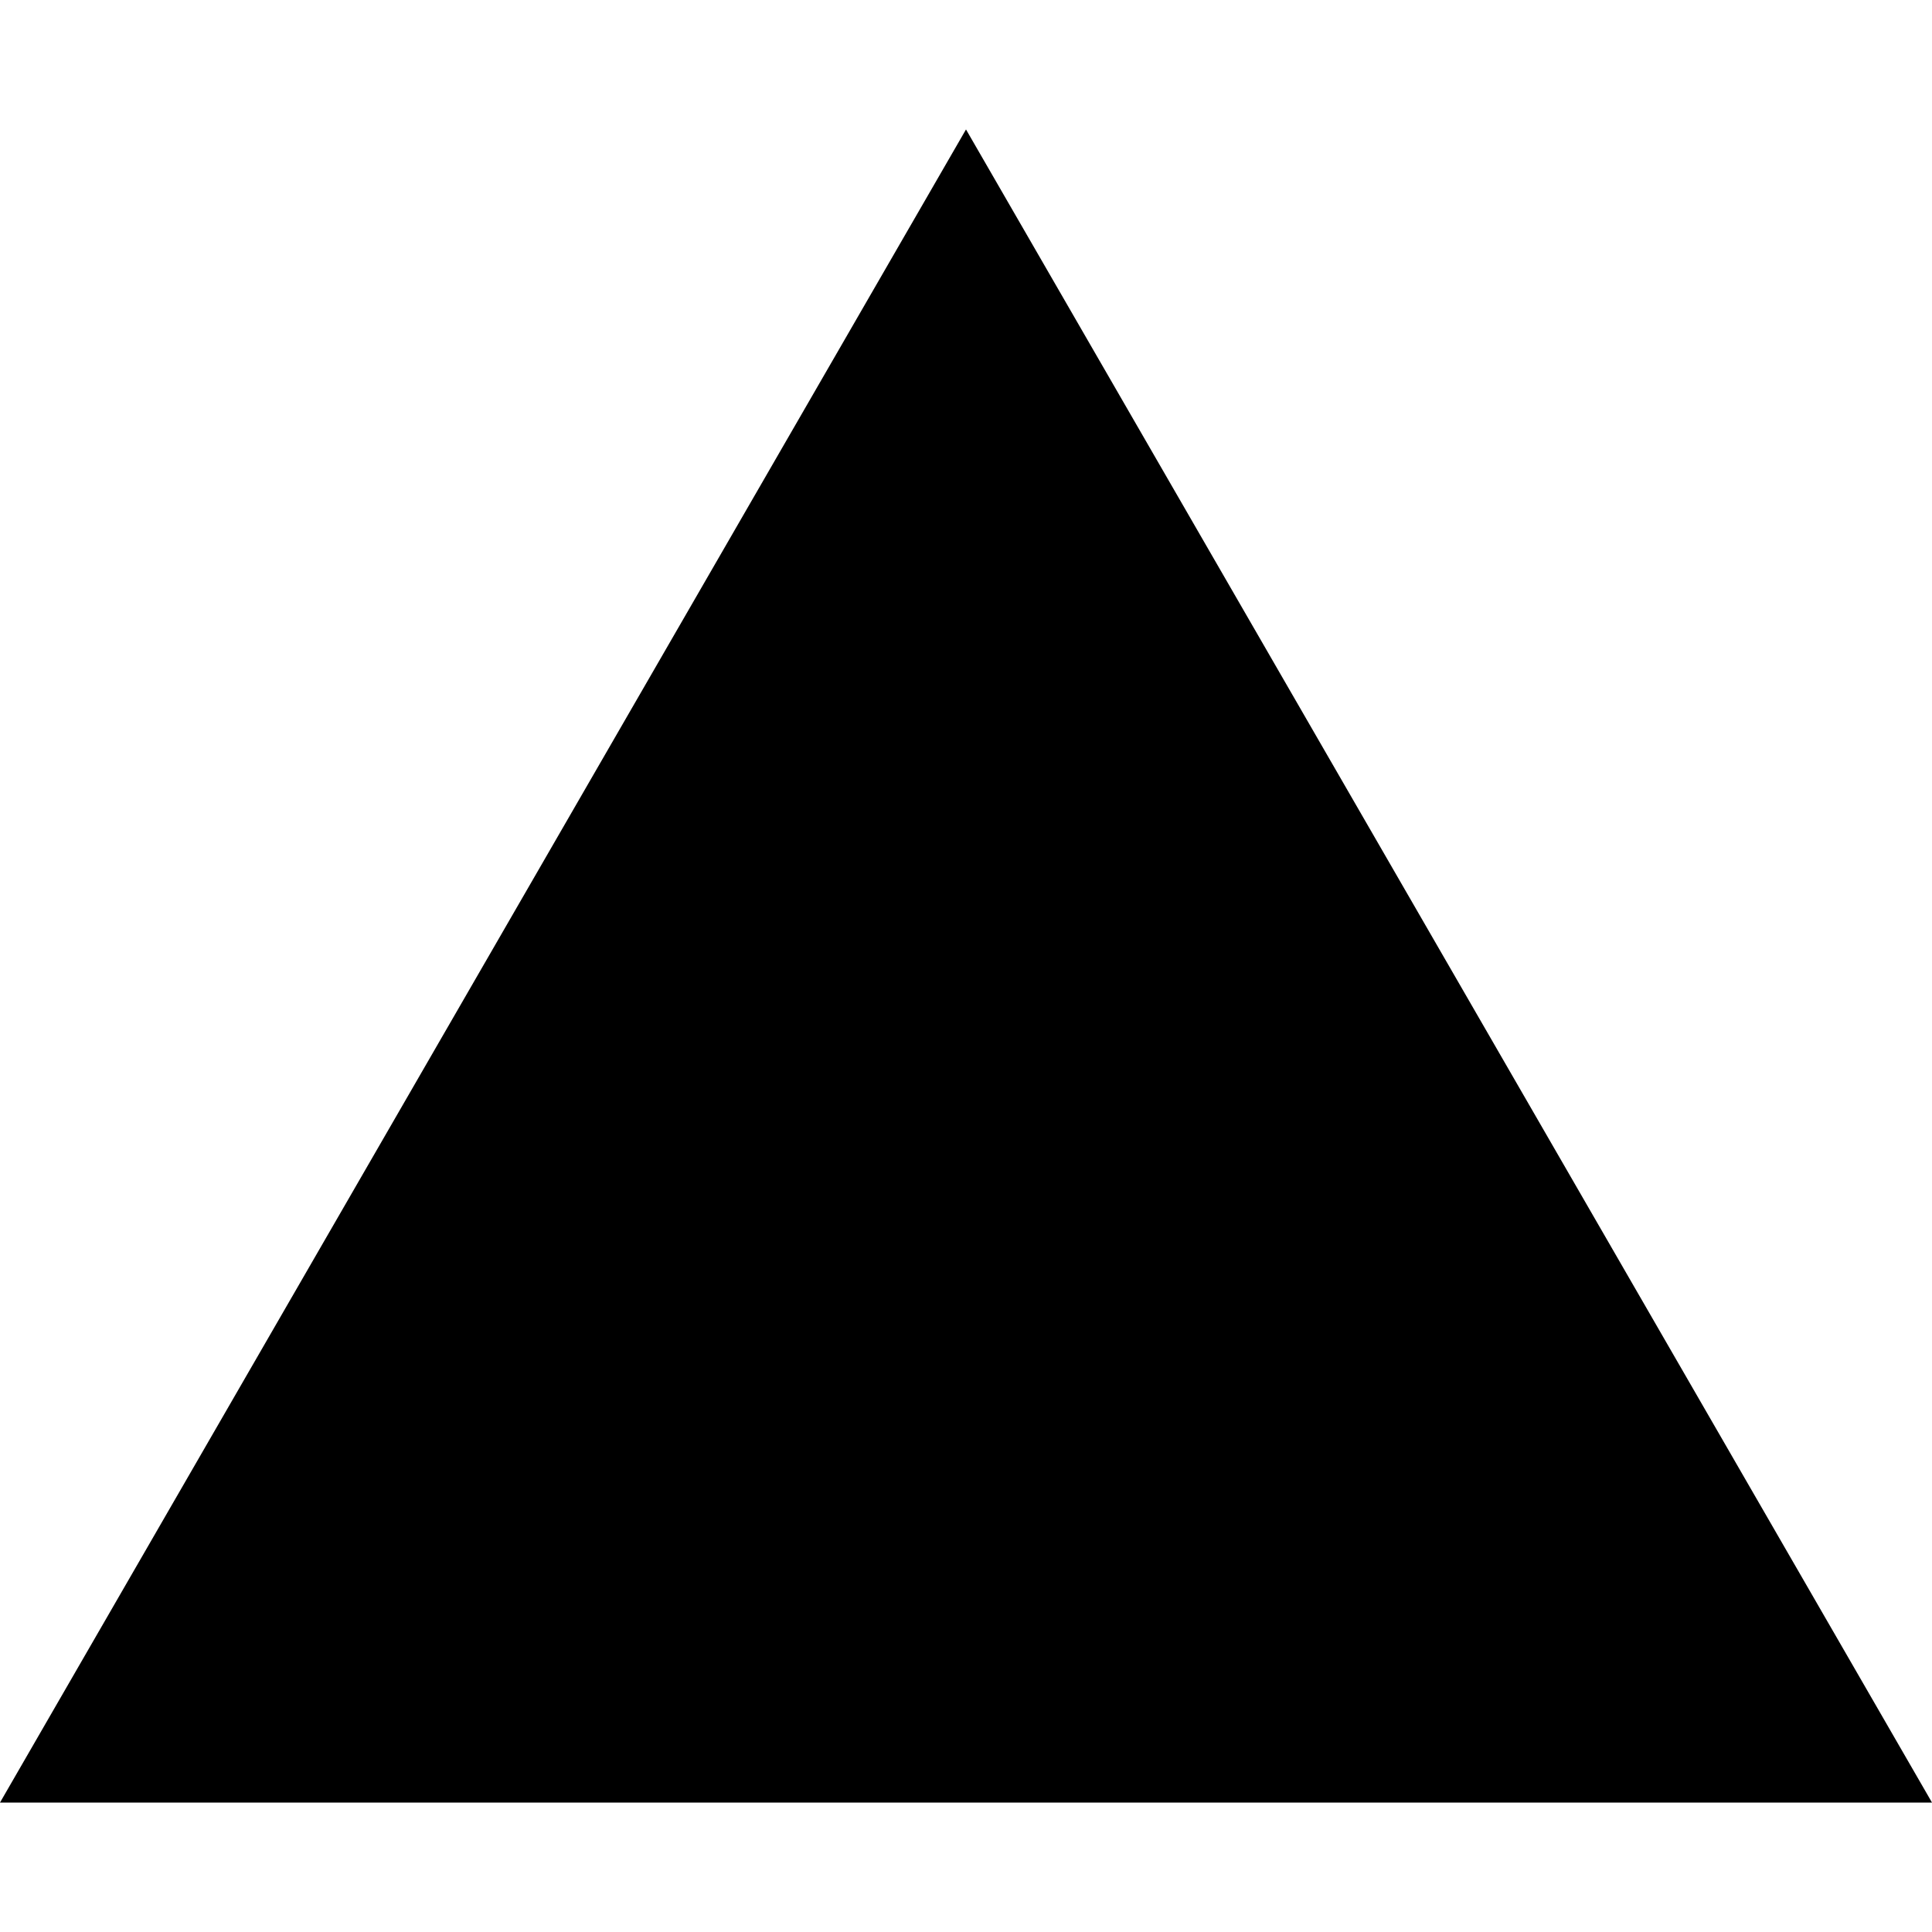
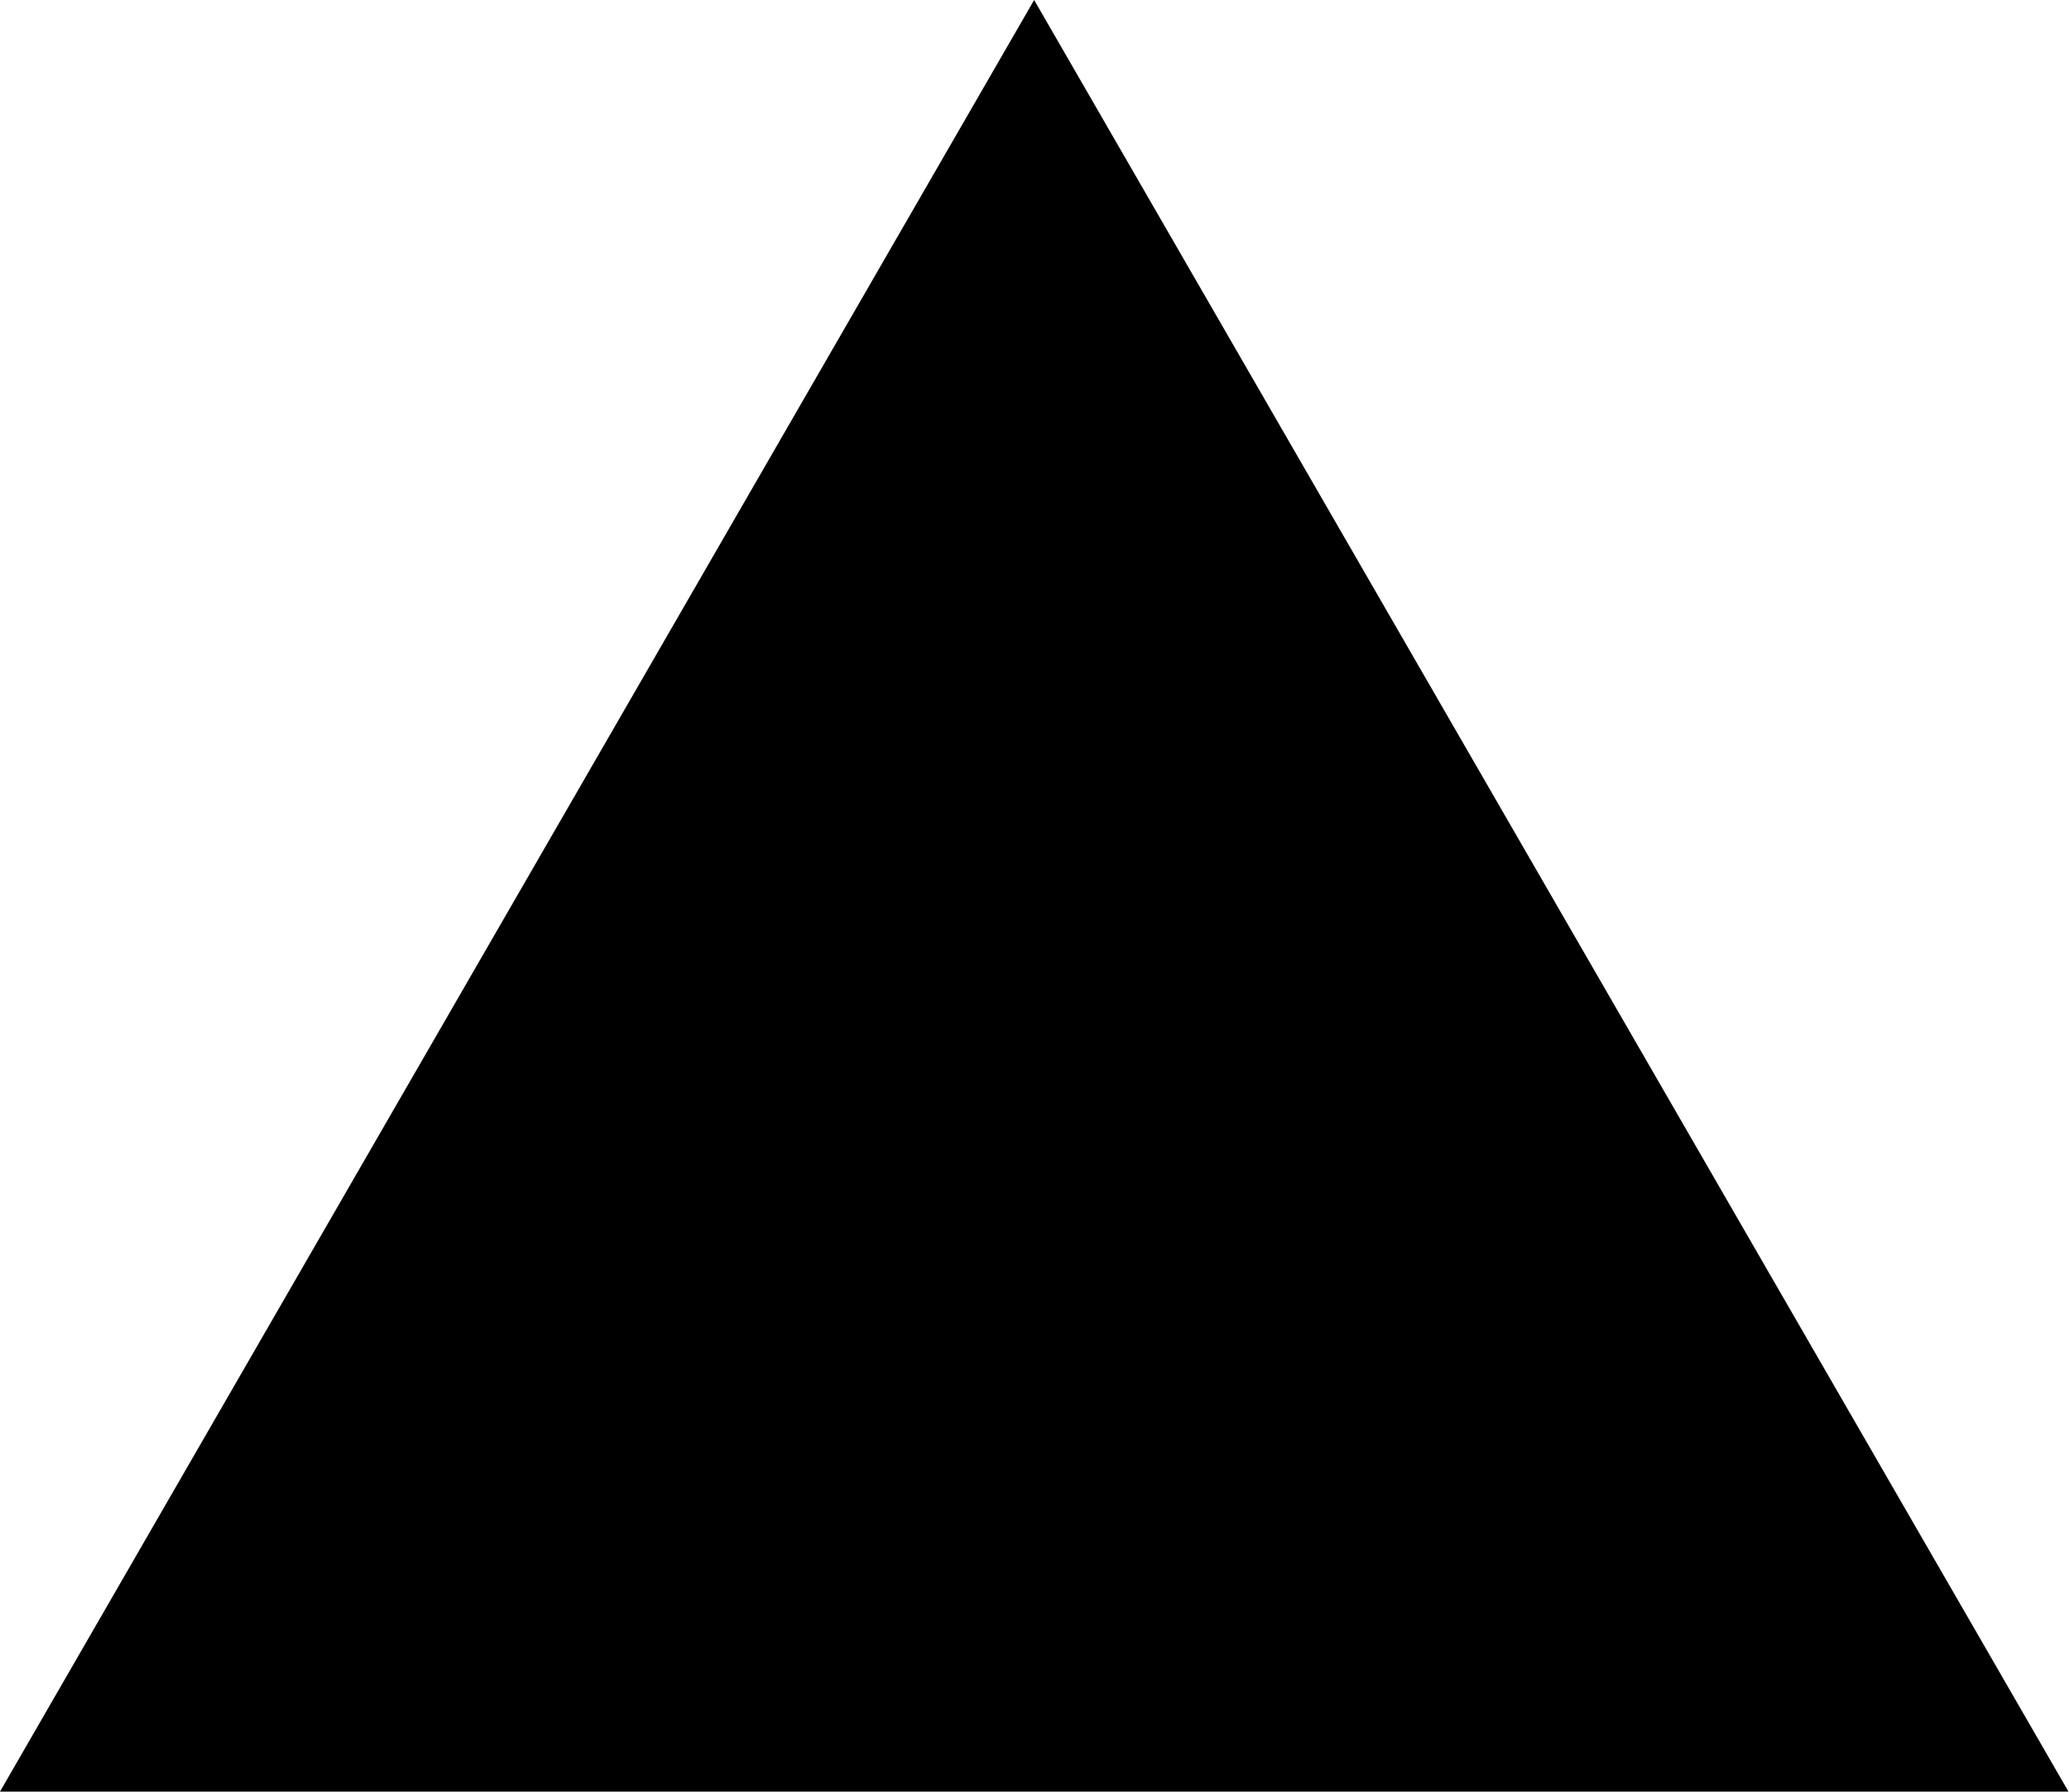
- <svg xmlns="http://www.w3.org/2000/svg" fill="#000000" role="img" viewBox="0 0 24 24">
-   <path d="m12 1.608 12 20.784H0Z" />
+ <svg xmlns="http://www.w3.org/2000/svg" viewBox="0 0 1155 1000" fill="none">
+   <path d="m577.3 0 577.4 1000H0z" fill="#000" />
</svg>
